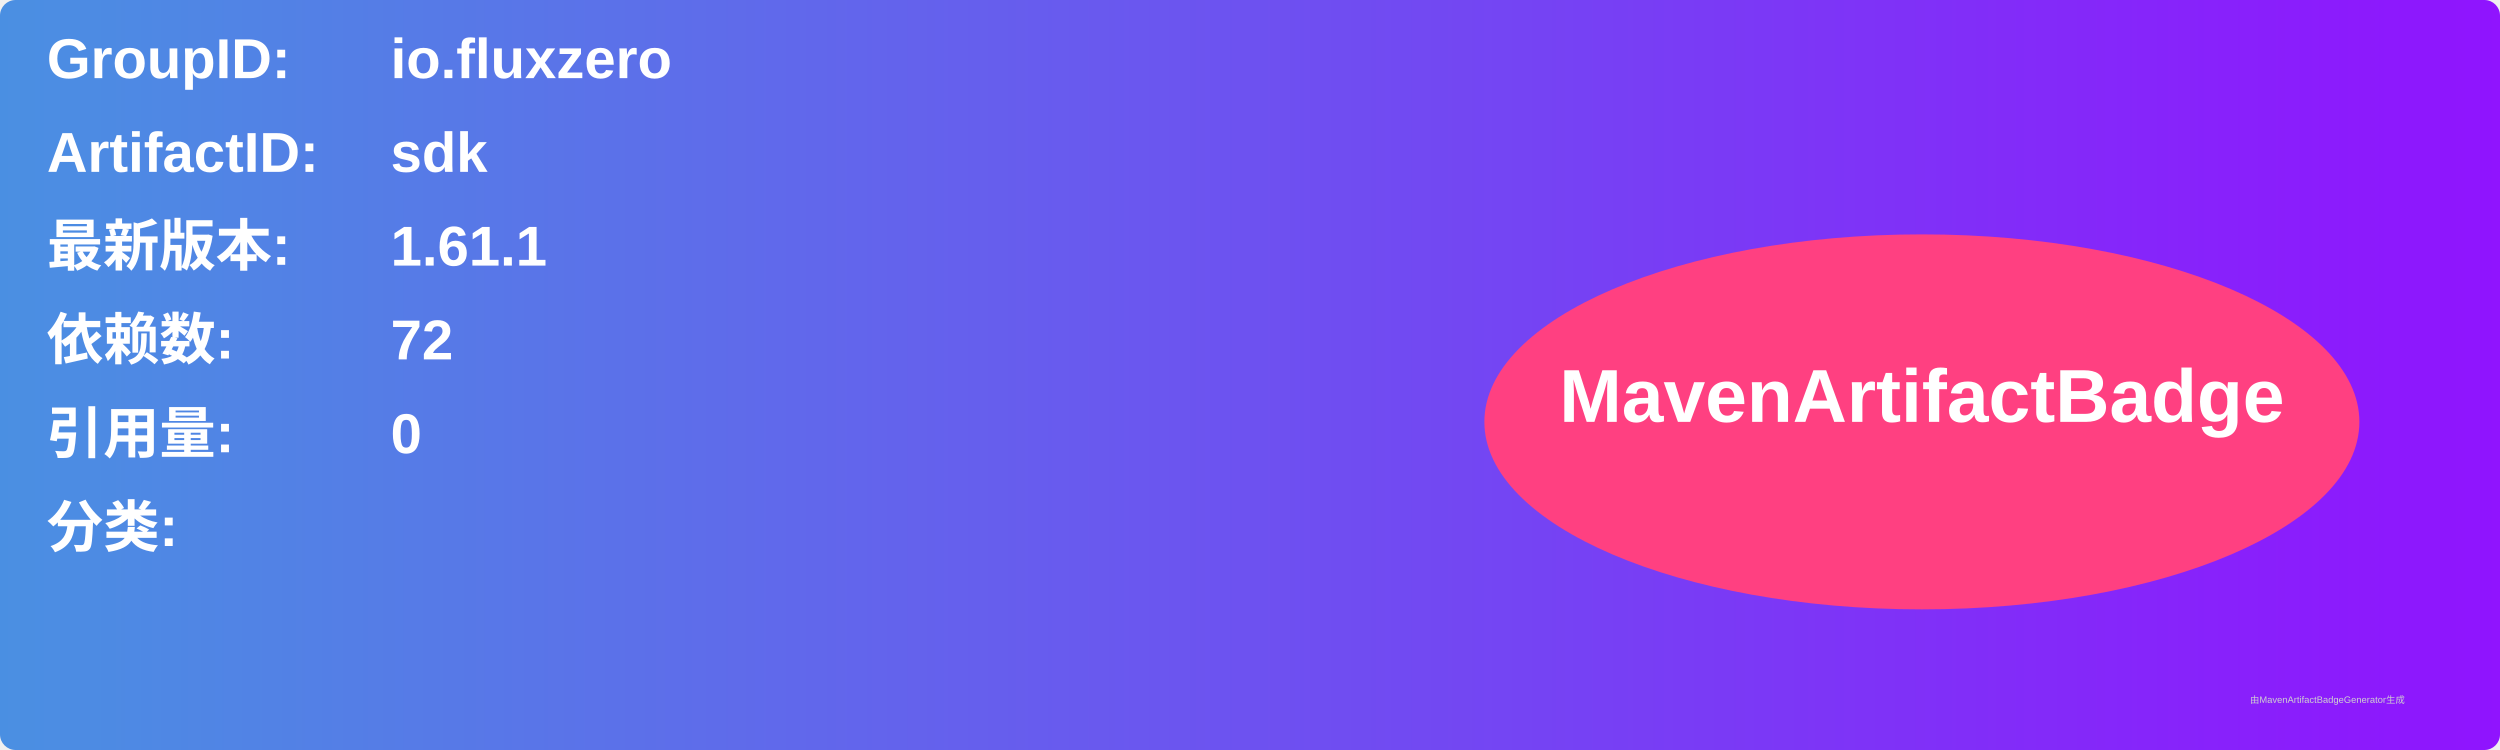
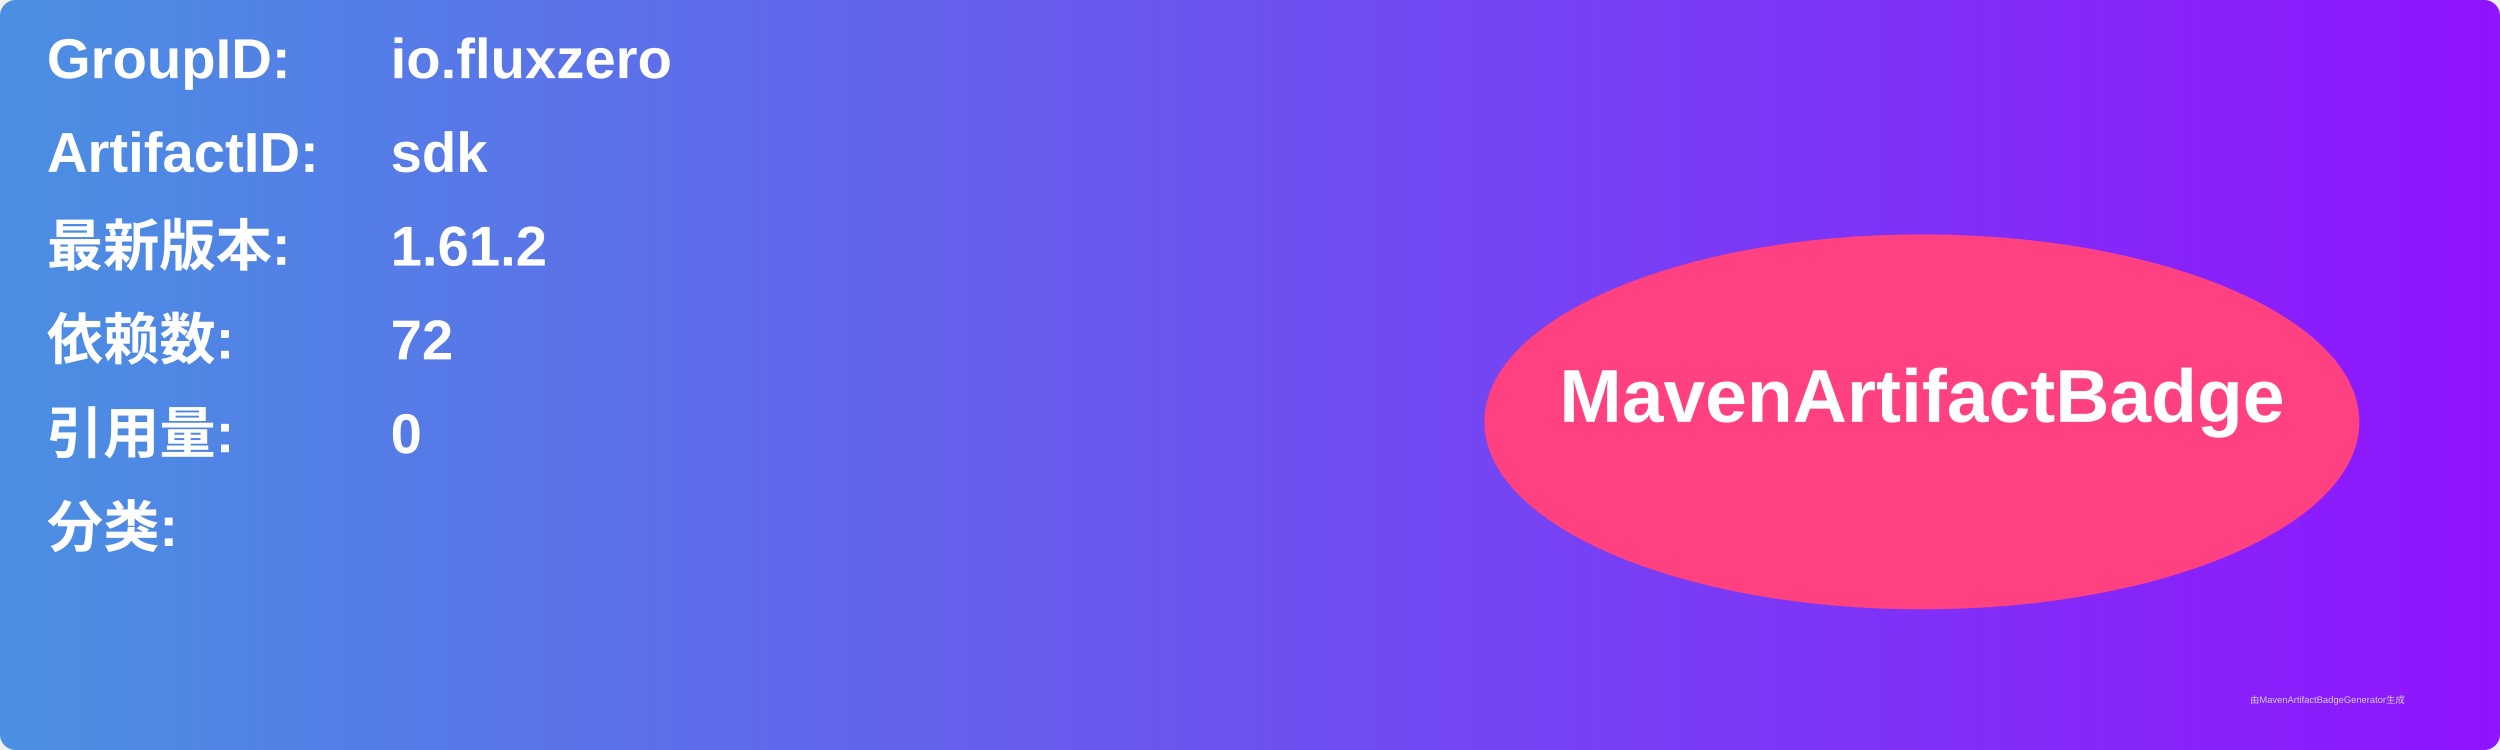
<svg xmlns="http://www.w3.org/2000/svg" width="800" height="240" viewBox="0 0 800 240">
  <linearGradient id="grad" x1="0%" y1="0%" x2="100%" y2="0%">
    <stop offset="0%" stop-color="#4a90e2" />
    <stop offset="100%" stop-color="#9013fe" />
  </linearGradient>
  <rect width="100%" height="100%" rx="5" ry="5" fill="url(#grad)" />
  <g transform="translate(15, 15)">
    <text x="0" y="10" font-family="Arial" font-size="18" fill="white" font-weight="bold" width="260">GroupID:</text>
    <text x="110" y="10" font-family="Arial" font-size="18" fill="white" font-weight="bold" width="460">io.fluxzero</text>
    <text x="0" y="40" font-family="Arial" font-size="18" fill="white" font-weight="bold" width="260">ArtifactID:</text>
    <text x="110" y="40" font-family="Arial" font-size="18" fill="white" font-weight="bold" width="460">sdk</text>
    <text x="0" y="70" font-family="Arial" font-size="18" fill="white" font-weight="bold">最新版本:</text>
    <text x="110" y="70" font-family="Arial" font-size="18" fill="white" font-weight="bold">
-       <tspan font-weight="bold">1.61.1</tspan>
+       <tspan font-weight="bold">1.61.2</tspan>
    </text>
    <text x="0" y="100" font-family="Arial" font-size="18" fill="white" font-weight="bold">依赖数: </text>
    <text x="110" y="100" font-family="Arial" font-size="18" fill="white">
      <tspan font-weight="bold">72</tspan>
    </text>
    <text x="0" y="130" font-family="Arial" font-size="18" fill="white" font-weight="bold">引用量: </text>
    <text x="110" y="130" font-family="Arial" font-size="18" fill="white">
      <tspan font-weight="bold">0</tspan>
    </text>
    <text x="0" y="160" font-family="Arial" font-size="18" fill="white" font-weight="bold">分类:</text>
    <text x="10" y="190" font-family="Arial" font-size="10" fill="white">
      <tspan font-weight="bold" />
    </text>
    <ellipse cx="600" cy="120" rx="140" ry="60" fill="#ff4081" />
    <text x="600" y="120" text-anchor="middle" font-family="Arial" font-size="24" fill="white" font-weight="bold">MavenArtifactBadge</text>
  </g>
  <text x="720" y="225" font-family="Arial" font-size="3" fill="#d0d0d0">由MavenArtifactBadgeGenerator生成</text>
</svg>
